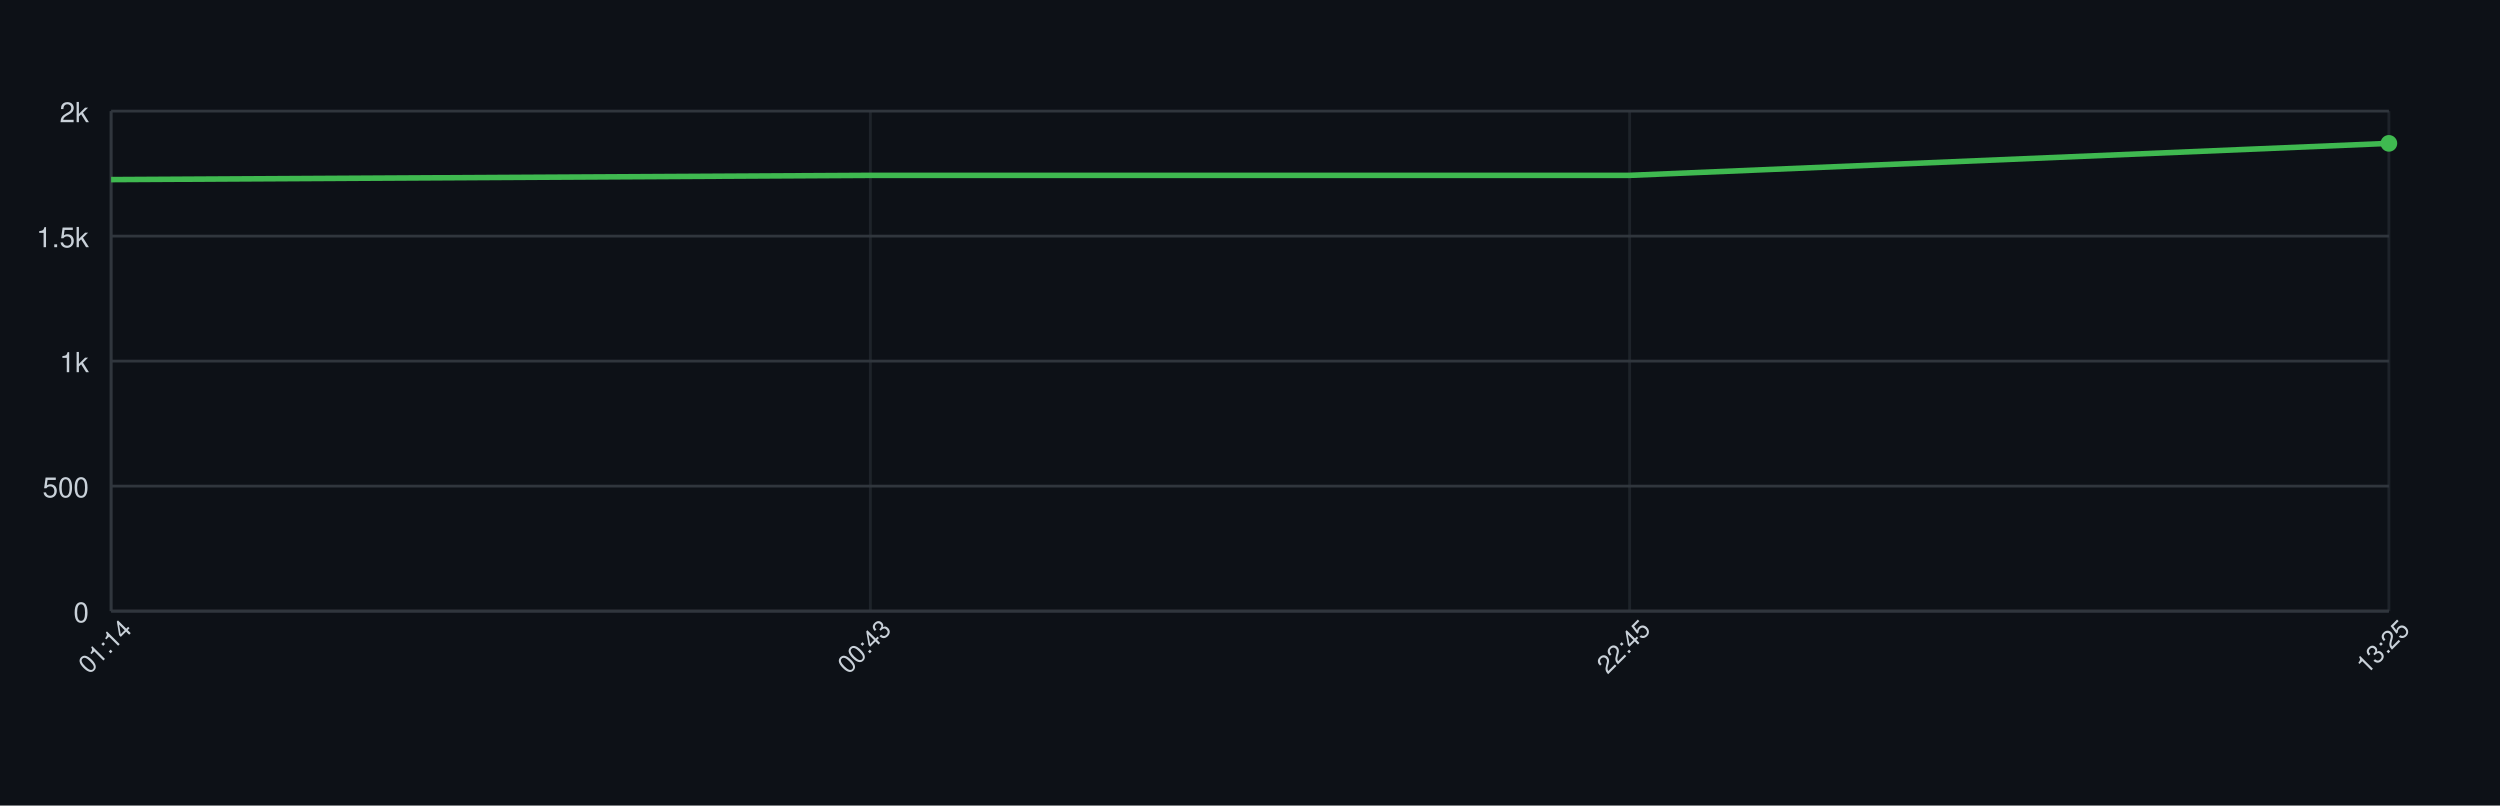
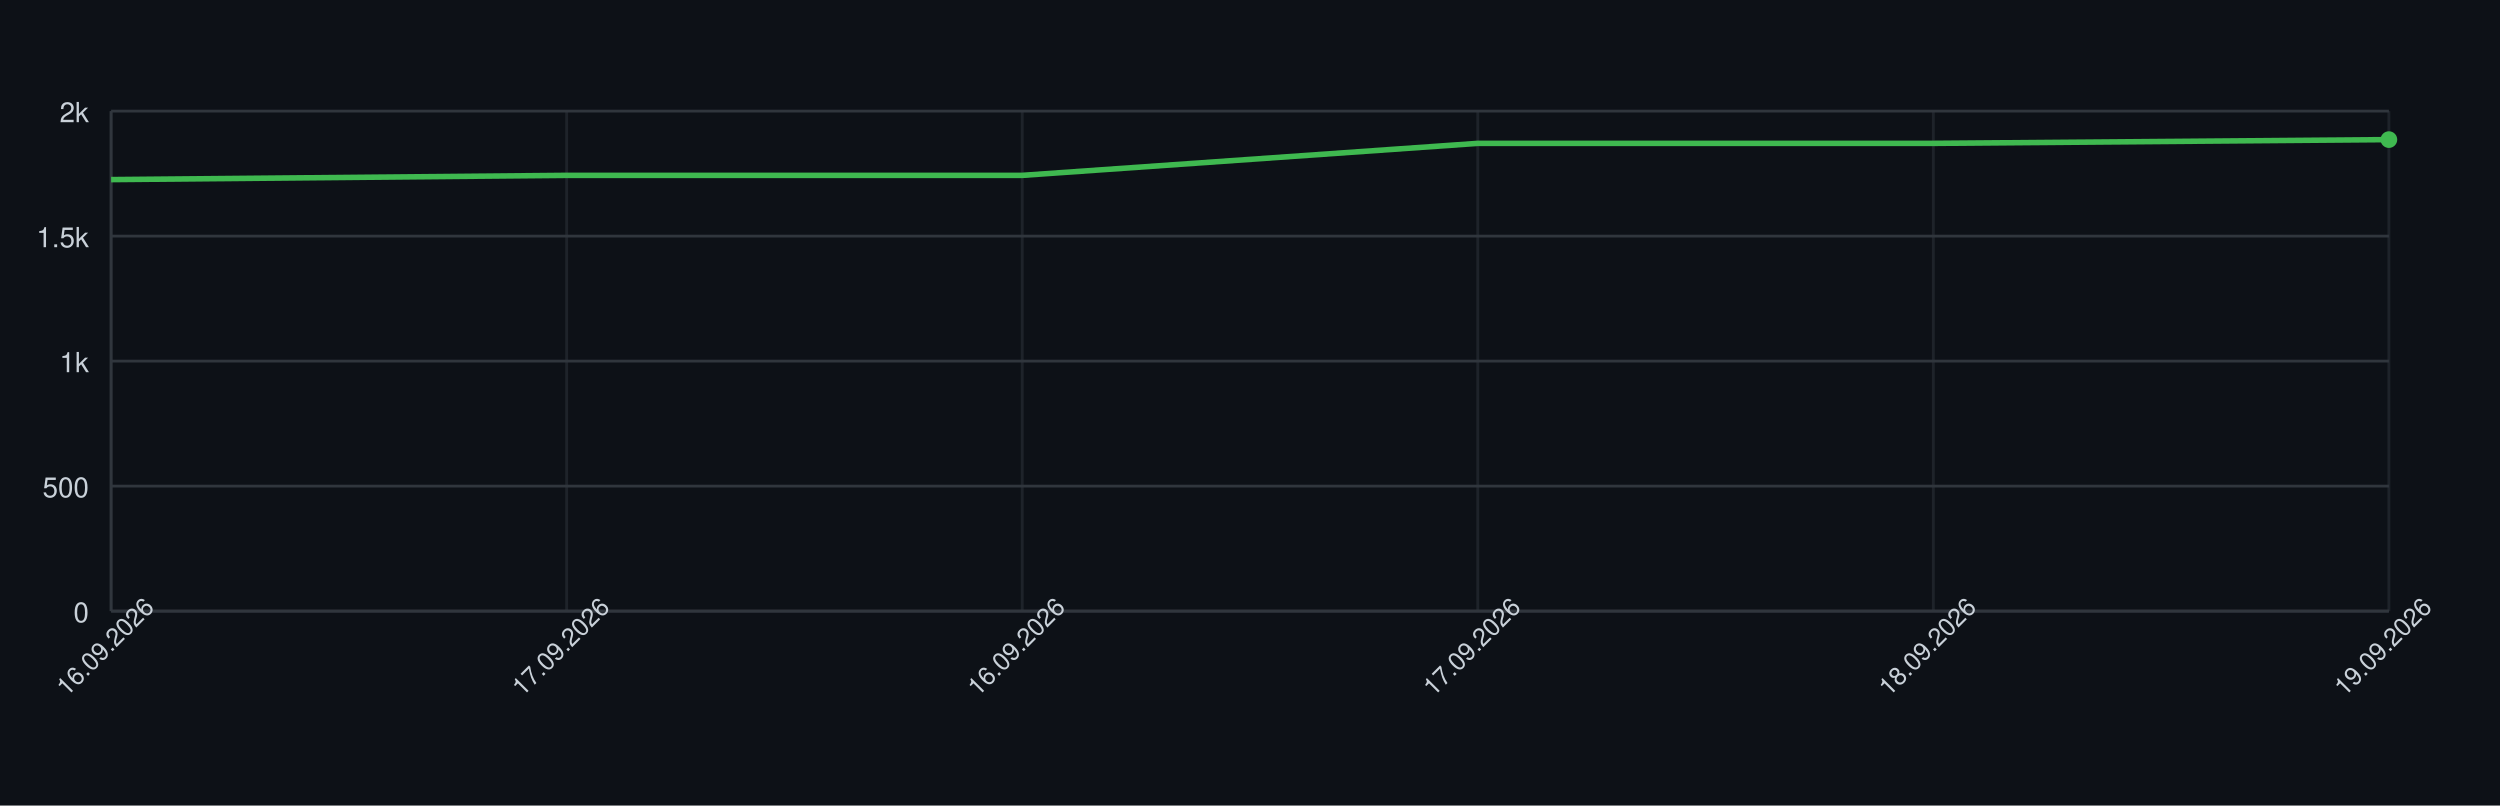
<svg xmlns="http://www.w3.org/2000/svg" width="900" height="290" style="font-family: -apple-system, BlinkMacSystemFont, 'Segoe UI', Helvetica, Arial, sans-serif;">
  <rect width="100%" height="100%" fill="#0d1117" />
  <g>
    <line x1="40" y1="220.00" x2="860" y2="220.00" stroke="#30363d" />
    <text x="32" y="224.00" font-size="10" fill="#c9d1d9" text-anchor="end">0</text>
    <line x1="40" y1="175.00" x2="860" y2="175.00" stroke="#30363d" />
    <text x="32" y="179.00" font-size="10" fill="#c9d1d9" text-anchor="end">500</text>
    <line x1="40" y1="130.00" x2="860" y2="130.00" stroke="#30363d" />
    <text x="32" y="134.00" font-size="10" fill="#c9d1d9" text-anchor="end">1k</text>
    <line x1="40" y1="85.00" x2="860" y2="85.00" stroke="#30363d" />
    <text x="32" y="89.00" font-size="10" fill="#c9d1d9" text-anchor="end">1.5k</text>
    <line x1="40" y1="40.00" x2="860" y2="40.00" stroke="#30363d" />
    <text x="32" y="44.00" font-size="10" fill="#c9d1d9" text-anchor="end">2k</text>
    <line x1="40.00" y1="40" x2="40.00" y2="220" stroke="#30363d" opacity="0.5" />
-     <line x1="313.33" y1="40" x2="313.33" y2="220" stroke="#30363d" opacity="0.5" />
-     <line x1="586.67" y1="40" x2="586.67" y2="220" stroke="#30363d" opacity="0.5" />
+     <line x1="204.00" y1="40" x2="204.00" y2="220" stroke="#30363d" opacity="0.5" />
+     <line x1="368.00" y1="40" x2="368.00" y2="220" stroke="#30363d" opacity="0.5" />
+     <line x1="532.00" y1="40" x2="532.00" y2="220" stroke="#30363d" opacity="0.5" />
+     <line x1="696.00" y1="40" x2="696.00" y2="220" stroke="#30363d" opacity="0.5" />
    <line x1="860.00" y1="40" x2="860.00" y2="220" stroke="#30363d" opacity="0.5" />
    <line x1="40" y1="220" x2="860" y2="220" stroke="#30363d" />
    <line x1="40" y1="40" x2="40" y2="220" stroke="#30363d" />
-     <path d="M 40.00 64.66 L 313.33 63.13 L 586.67 63.13 L 860.00 51.61" fill="none" stroke="#3fb950" stroke-width="2" />
-     <circle cx="860.00" cy="51.61" r="3" fill="#3fb950" />
-     <text x="40.00" y="235.00" font-size="9" fill="#c9d1d9" text-anchor="middle" transform="rotate(-45 40.00 235.00)">01:14</text>
-     <text x="313.33" y="235.00" font-size="9" fill="#c9d1d9" text-anchor="middle" transform="rotate(-45 313.33 235.00)">00:43</text>
-     <text x="586.67" y="235.00" font-size="9" fill="#c9d1d9" text-anchor="middle" transform="rotate(-45 586.67 235.00)">22:45</text>
-     <text x="860.00" y="235.00" font-size="9" fill="#c9d1d9" text-anchor="middle" transform="rotate(-45 860.00 235.00)">13:25</text>
+     <path d="M 40.00 64.66 L 204.00 63.13 L 368.00 63.13 L 532.00 51.61 L 696.00 51.61 L 860.00 50.26" fill="none" stroke="#3fb950" stroke-width="2" />
+     <circle cx="860.00" cy="50.26" r="3" fill="#3fb950" />
+     <text x="40.00" y="235.00" font-size="9" fill="#c9d1d9" text-anchor="middle" transform="rotate(-45 40.00 235.00)">16.09.2026</text>
+     <text x="204.00" y="235.00" font-size="9" fill="#c9d1d9" text-anchor="middle" transform="rotate(-45 204.00 235.00)">17.09.2026</text>
+     <text x="368.00" y="235.00" font-size="9" fill="#c9d1d9" text-anchor="middle" transform="rotate(-45 368.00 235.00)">16.09.2026</text>
+     <text x="532.00" y="235.00" font-size="9" fill="#c9d1d9" text-anchor="middle" transform="rotate(-45 532.00 235.00)">17.09.2026</text>
+     <text x="696.00" y="235.00" font-size="9" fill="#c9d1d9" text-anchor="middle" transform="rotate(-45 696.00 235.00)">18.09.2026</text>
+     <text x="860.00" y="235.00" font-size="9" fill="#c9d1d9" text-anchor="middle" transform="rotate(-45 860.00 235.00)">19.09.2026</text>
  </g>
</svg>
